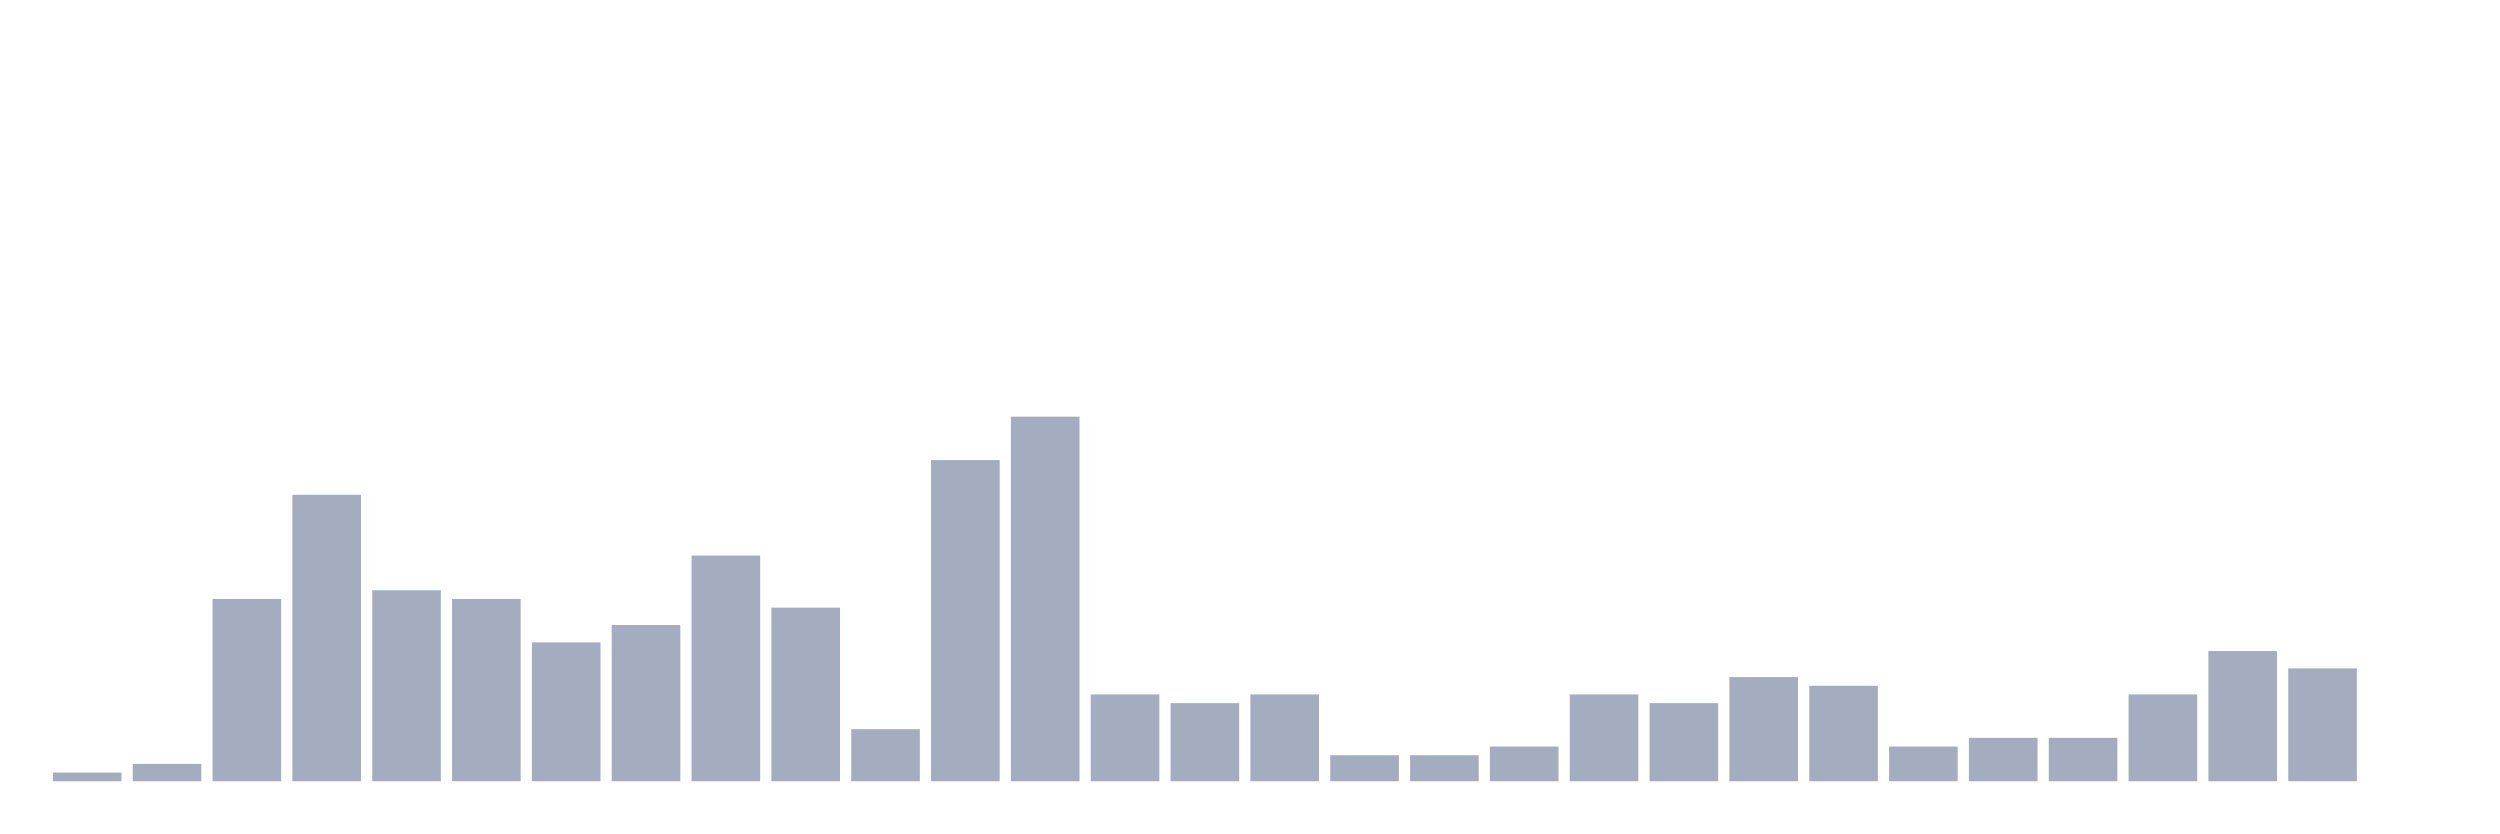
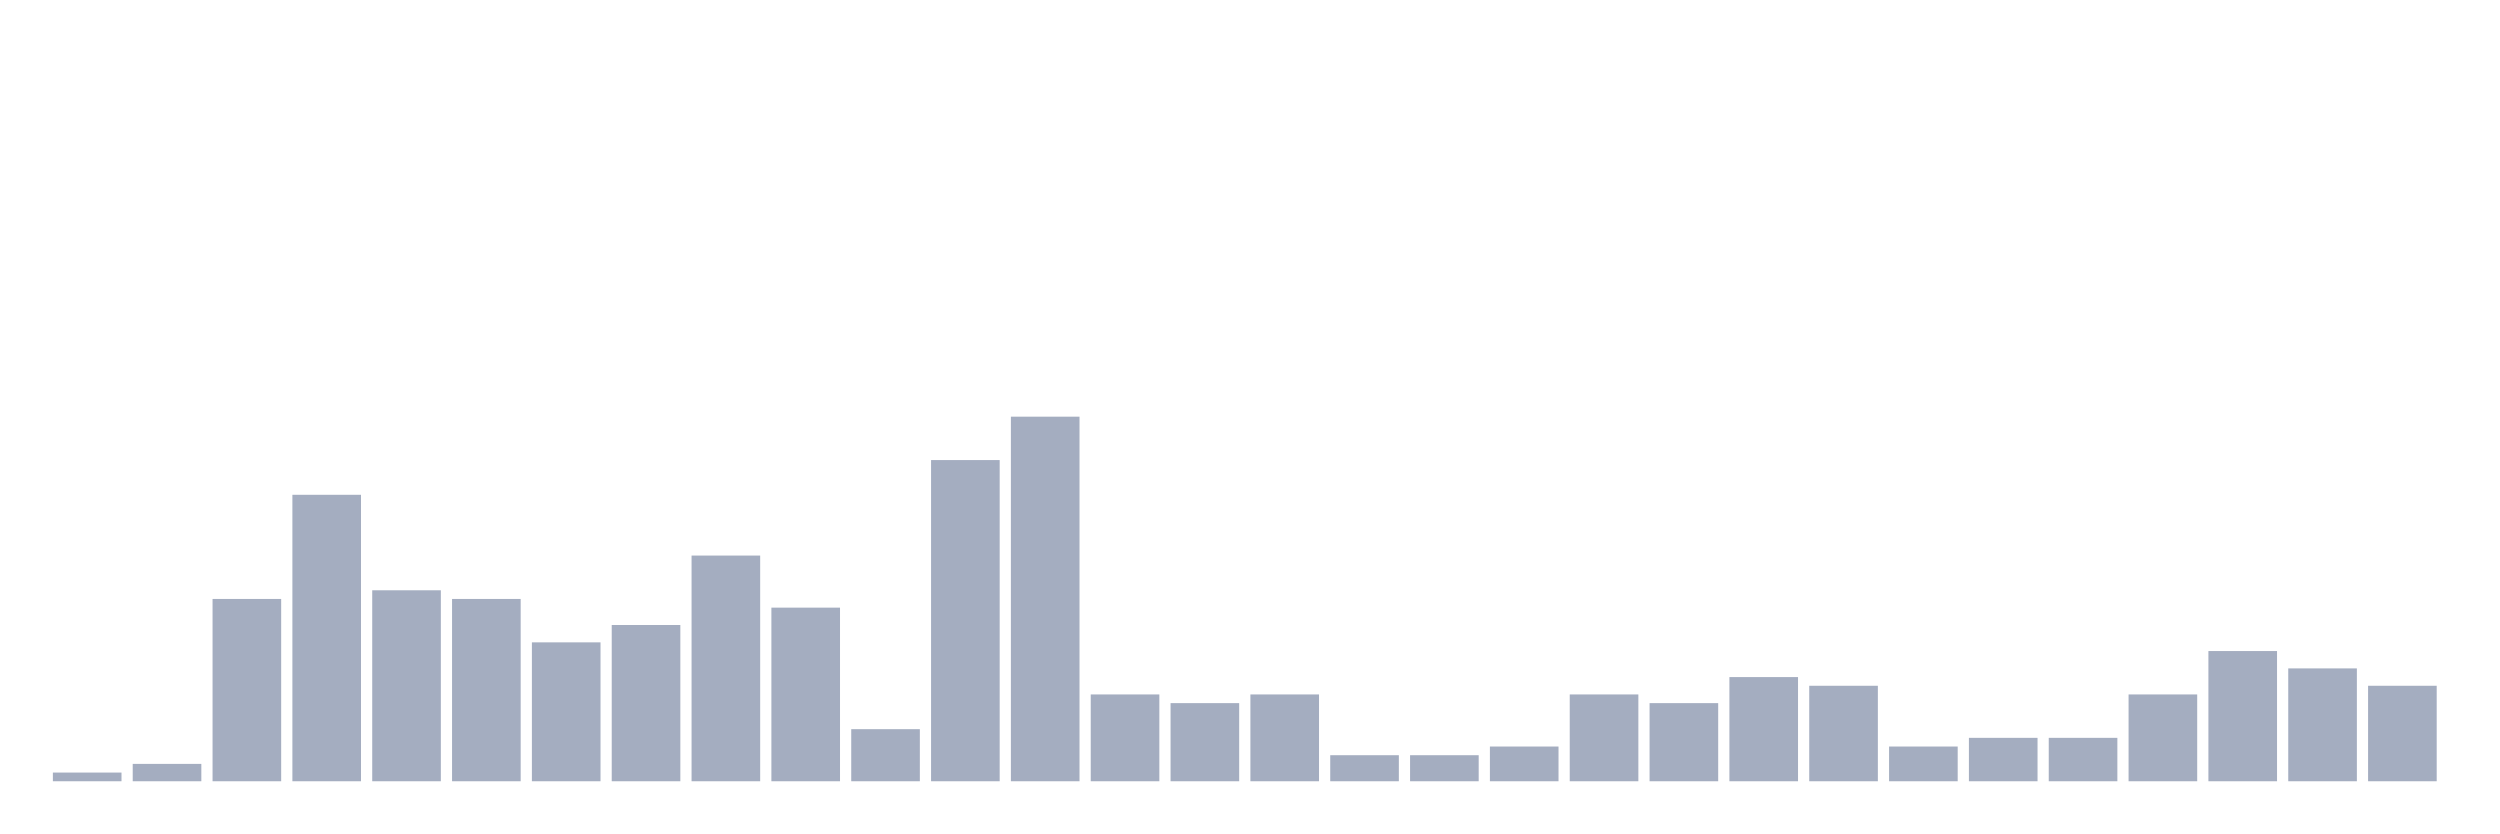
<svg xmlns="http://www.w3.org/2000/svg" viewBox="0 0 480 160">
  <g transform="translate(10,10)">
    <rect class="bar" x="0.153" width="13.175" y="138.333" height="1.667" fill="rgb(164,173,192)" />
    <rect class="bar" x="15.482" width="13.175" y="136.667" height="3.333" fill="rgb(164,173,192)" />
    <rect class="bar" x="30.81" width="13.175" y="105" height="35" fill="rgb(164,173,192)" />
    <rect class="bar" x="46.138" width="13.175" y="85" height="55" fill="rgb(164,173,192)" />
    <rect class="bar" x="61.466" width="13.175" y="103.333" height="36.667" fill="rgb(164,173,192)" />
    <rect class="bar" x="76.794" width="13.175" y="105" height="35" fill="rgb(164,173,192)" />
    <rect class="bar" x="92.123" width="13.175" y="113.333" height="26.667" fill="rgb(164,173,192)" />
    <rect class="bar" x="107.451" width="13.175" y="110" height="30" fill="rgb(164,173,192)" />
    <rect class="bar" x="122.779" width="13.175" y="96.667" height="43.333" fill="rgb(164,173,192)" />
    <rect class="bar" x="138.107" width="13.175" y="106.667" height="33.333" fill="rgb(164,173,192)" />
    <rect class="bar" x="153.436" width="13.175" y="130" height="10" fill="rgb(164,173,192)" />
    <rect class="bar" x="168.764" width="13.175" y="78.333" height="61.667" fill="rgb(164,173,192)" />
    <rect class="bar" x="184.092" width="13.175" y="70" height="70" fill="rgb(164,173,192)" />
    <rect class="bar" x="199.42" width="13.175" y="123.333" height="16.667" fill="rgb(164,173,192)" />
    <rect class="bar" x="214.748" width="13.175" y="125" height="15" fill="rgb(164,173,192)" />
    <rect class="bar" x="230.077" width="13.175" y="123.333" height="16.667" fill="rgb(164,173,192)" />
    <rect class="bar" x="245.405" width="13.175" y="135" height="5" fill="rgb(164,173,192)" />
    <rect class="bar" x="260.733" width="13.175" y="135" height="5" fill="rgb(164,173,192)" />
    <rect class="bar" x="276.061" width="13.175" y="133.333" height="6.667" fill="rgb(164,173,192)" />
    <rect class="bar" x="291.39" width="13.175" y="123.333" height="16.667" fill="rgb(164,173,192)" />
    <rect class="bar" x="306.718" width="13.175" y="125" height="15" fill="rgb(164,173,192)" />
    <rect class="bar" x="322.046" width="13.175" y="120" height="20" fill="rgb(164,173,192)" />
    <rect class="bar" x="337.374" width="13.175" y="121.667" height="18.333" fill="rgb(164,173,192)" />
    <rect class="bar" x="352.702" width="13.175" y="133.333" height="6.667" fill="rgb(164,173,192)" />
    <rect class="bar" x="368.031" width="13.175" y="131.667" height="8.333" fill="rgb(164,173,192)" />
    <rect class="bar" x="383.359" width="13.175" y="131.667" height="8.333" fill="rgb(164,173,192)" />
    <rect class="bar" x="398.687" width="13.175" y="123.333" height="16.667" fill="rgb(164,173,192)" />
    <rect class="bar" x="414.015" width="13.175" y="115" height="25" fill="rgb(164,173,192)" />
    <rect class="bar" x="429.344" width="13.175" y="118.333" height="21.667" fill="rgb(164,173,192)" />
-     <rect class="bar" x="444.672" width="13.175" y="140" height="0" fill="rgb(164,173,192)" />
+     <rect class="bar" x="444.672" width="13.175" y="121.667" height="18.333" fill="rgb(164,173,192)" />
  </g>
</svg>
